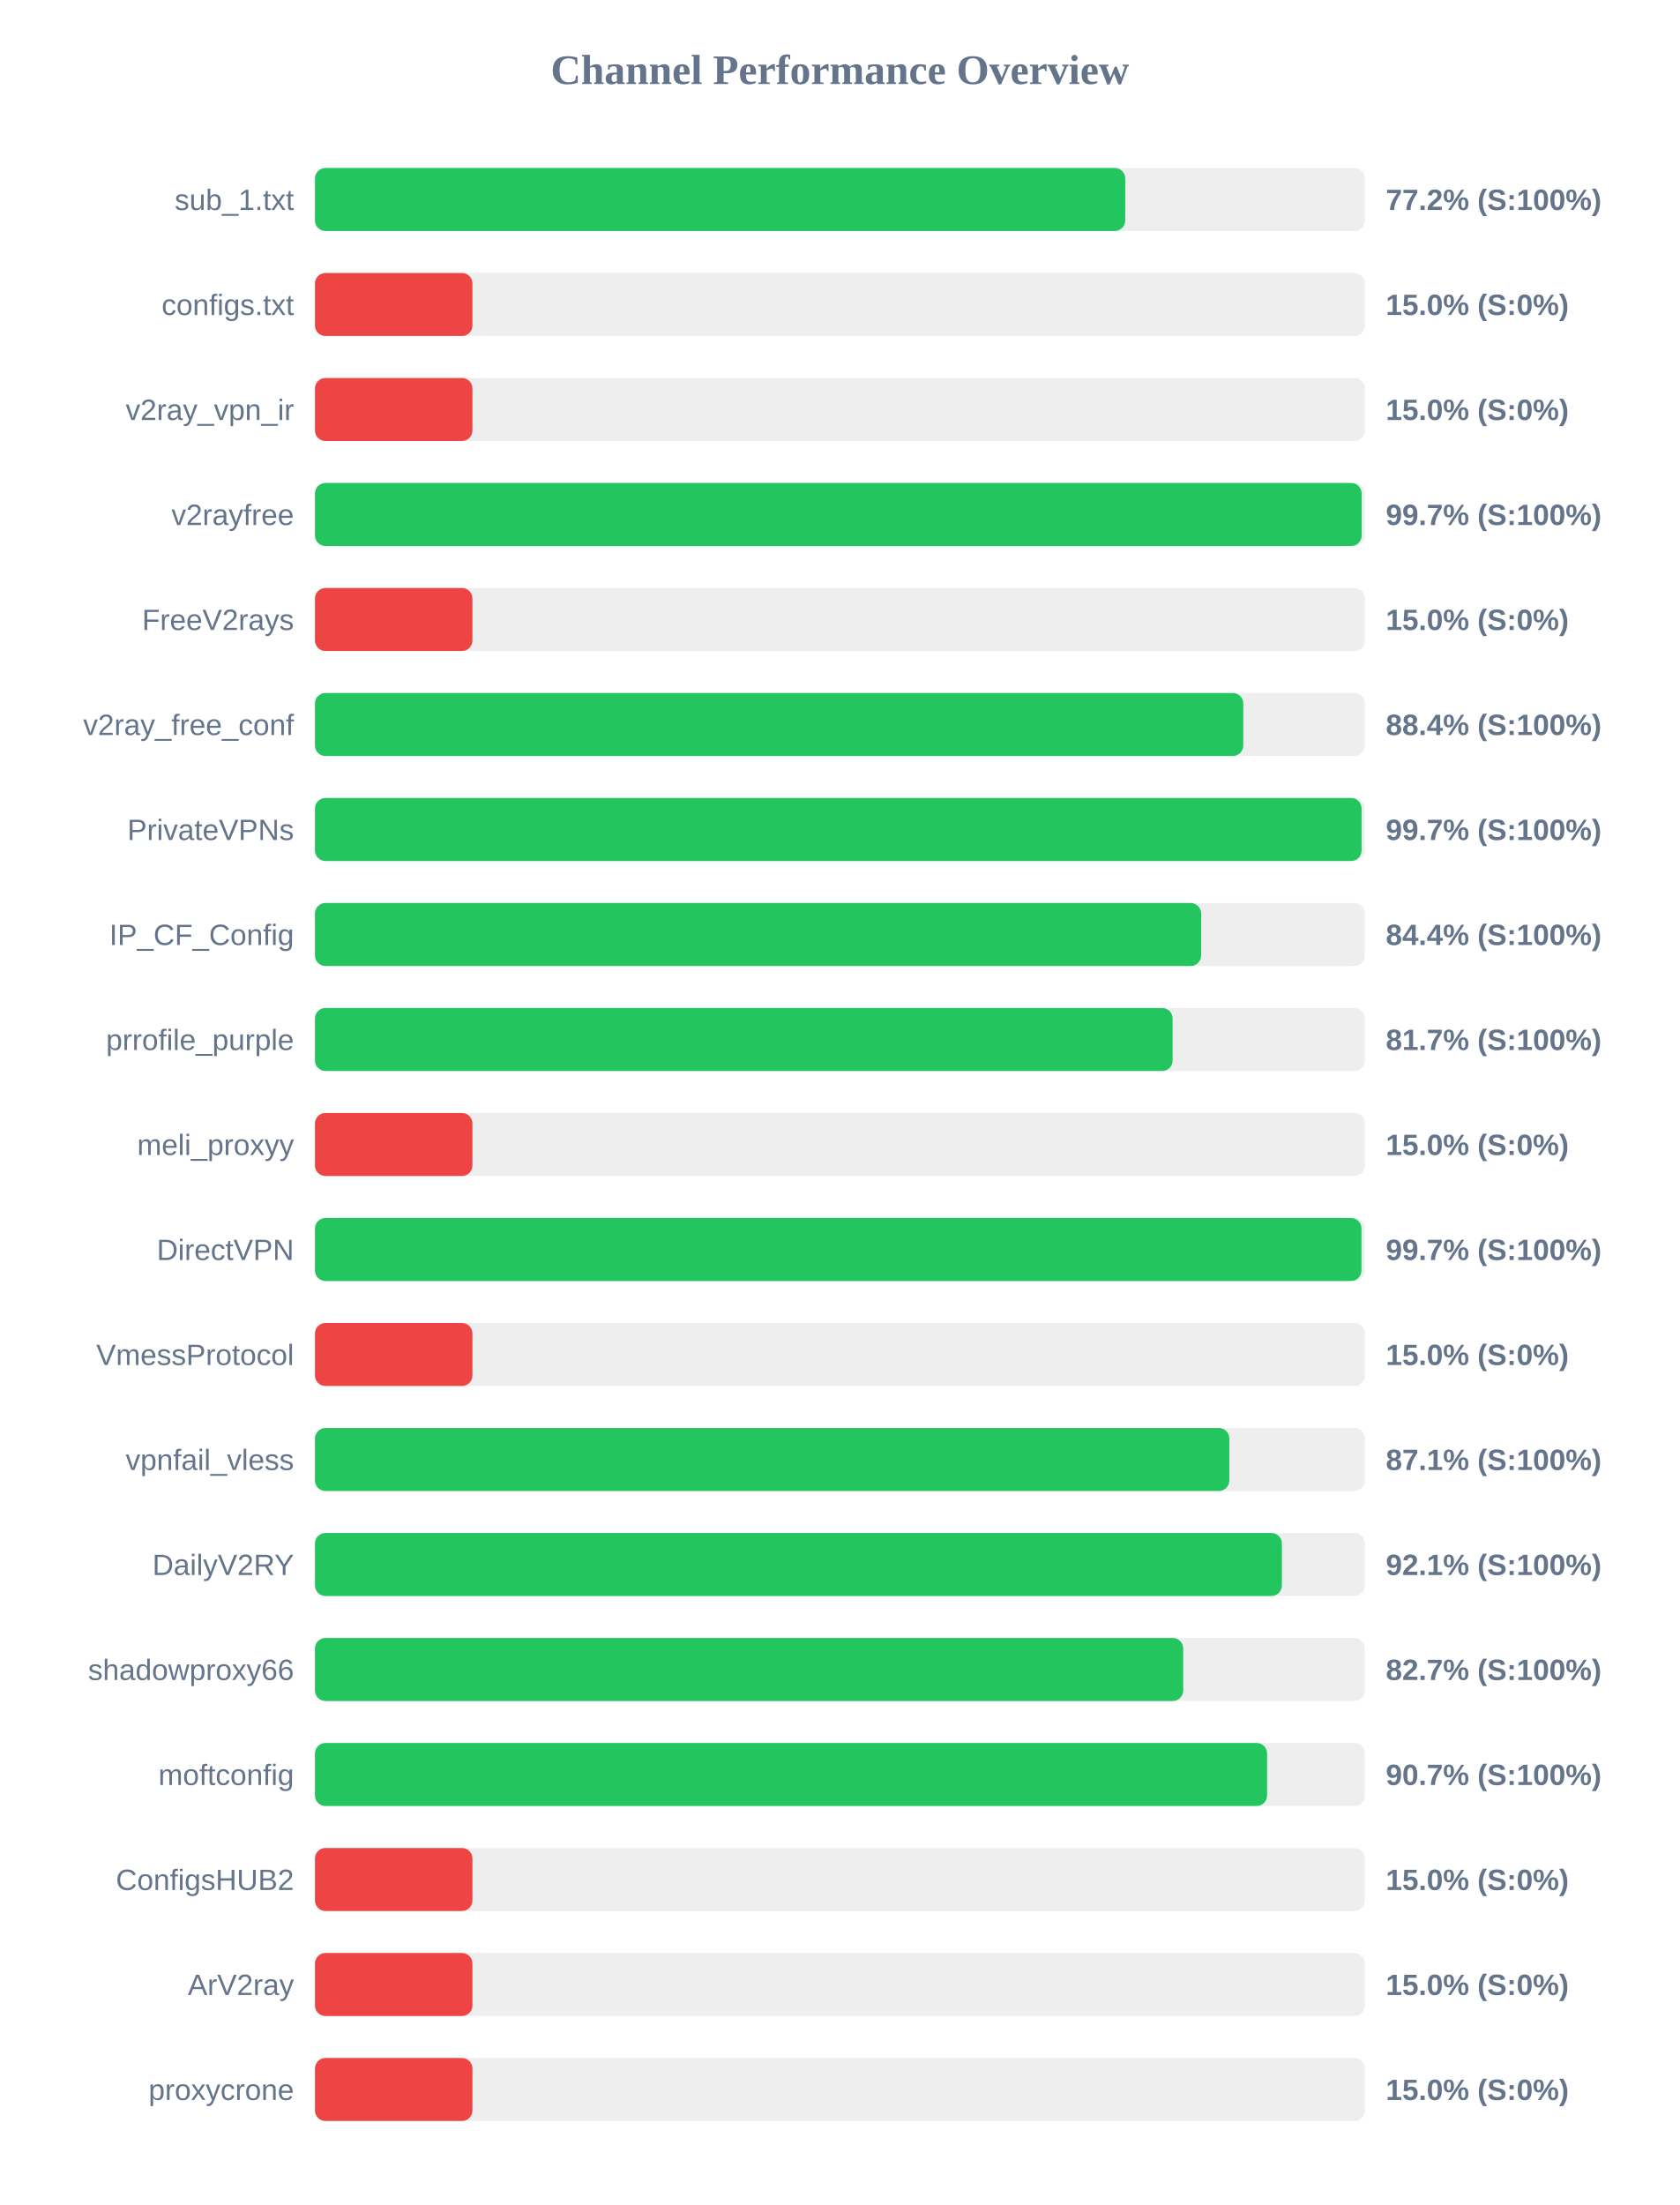
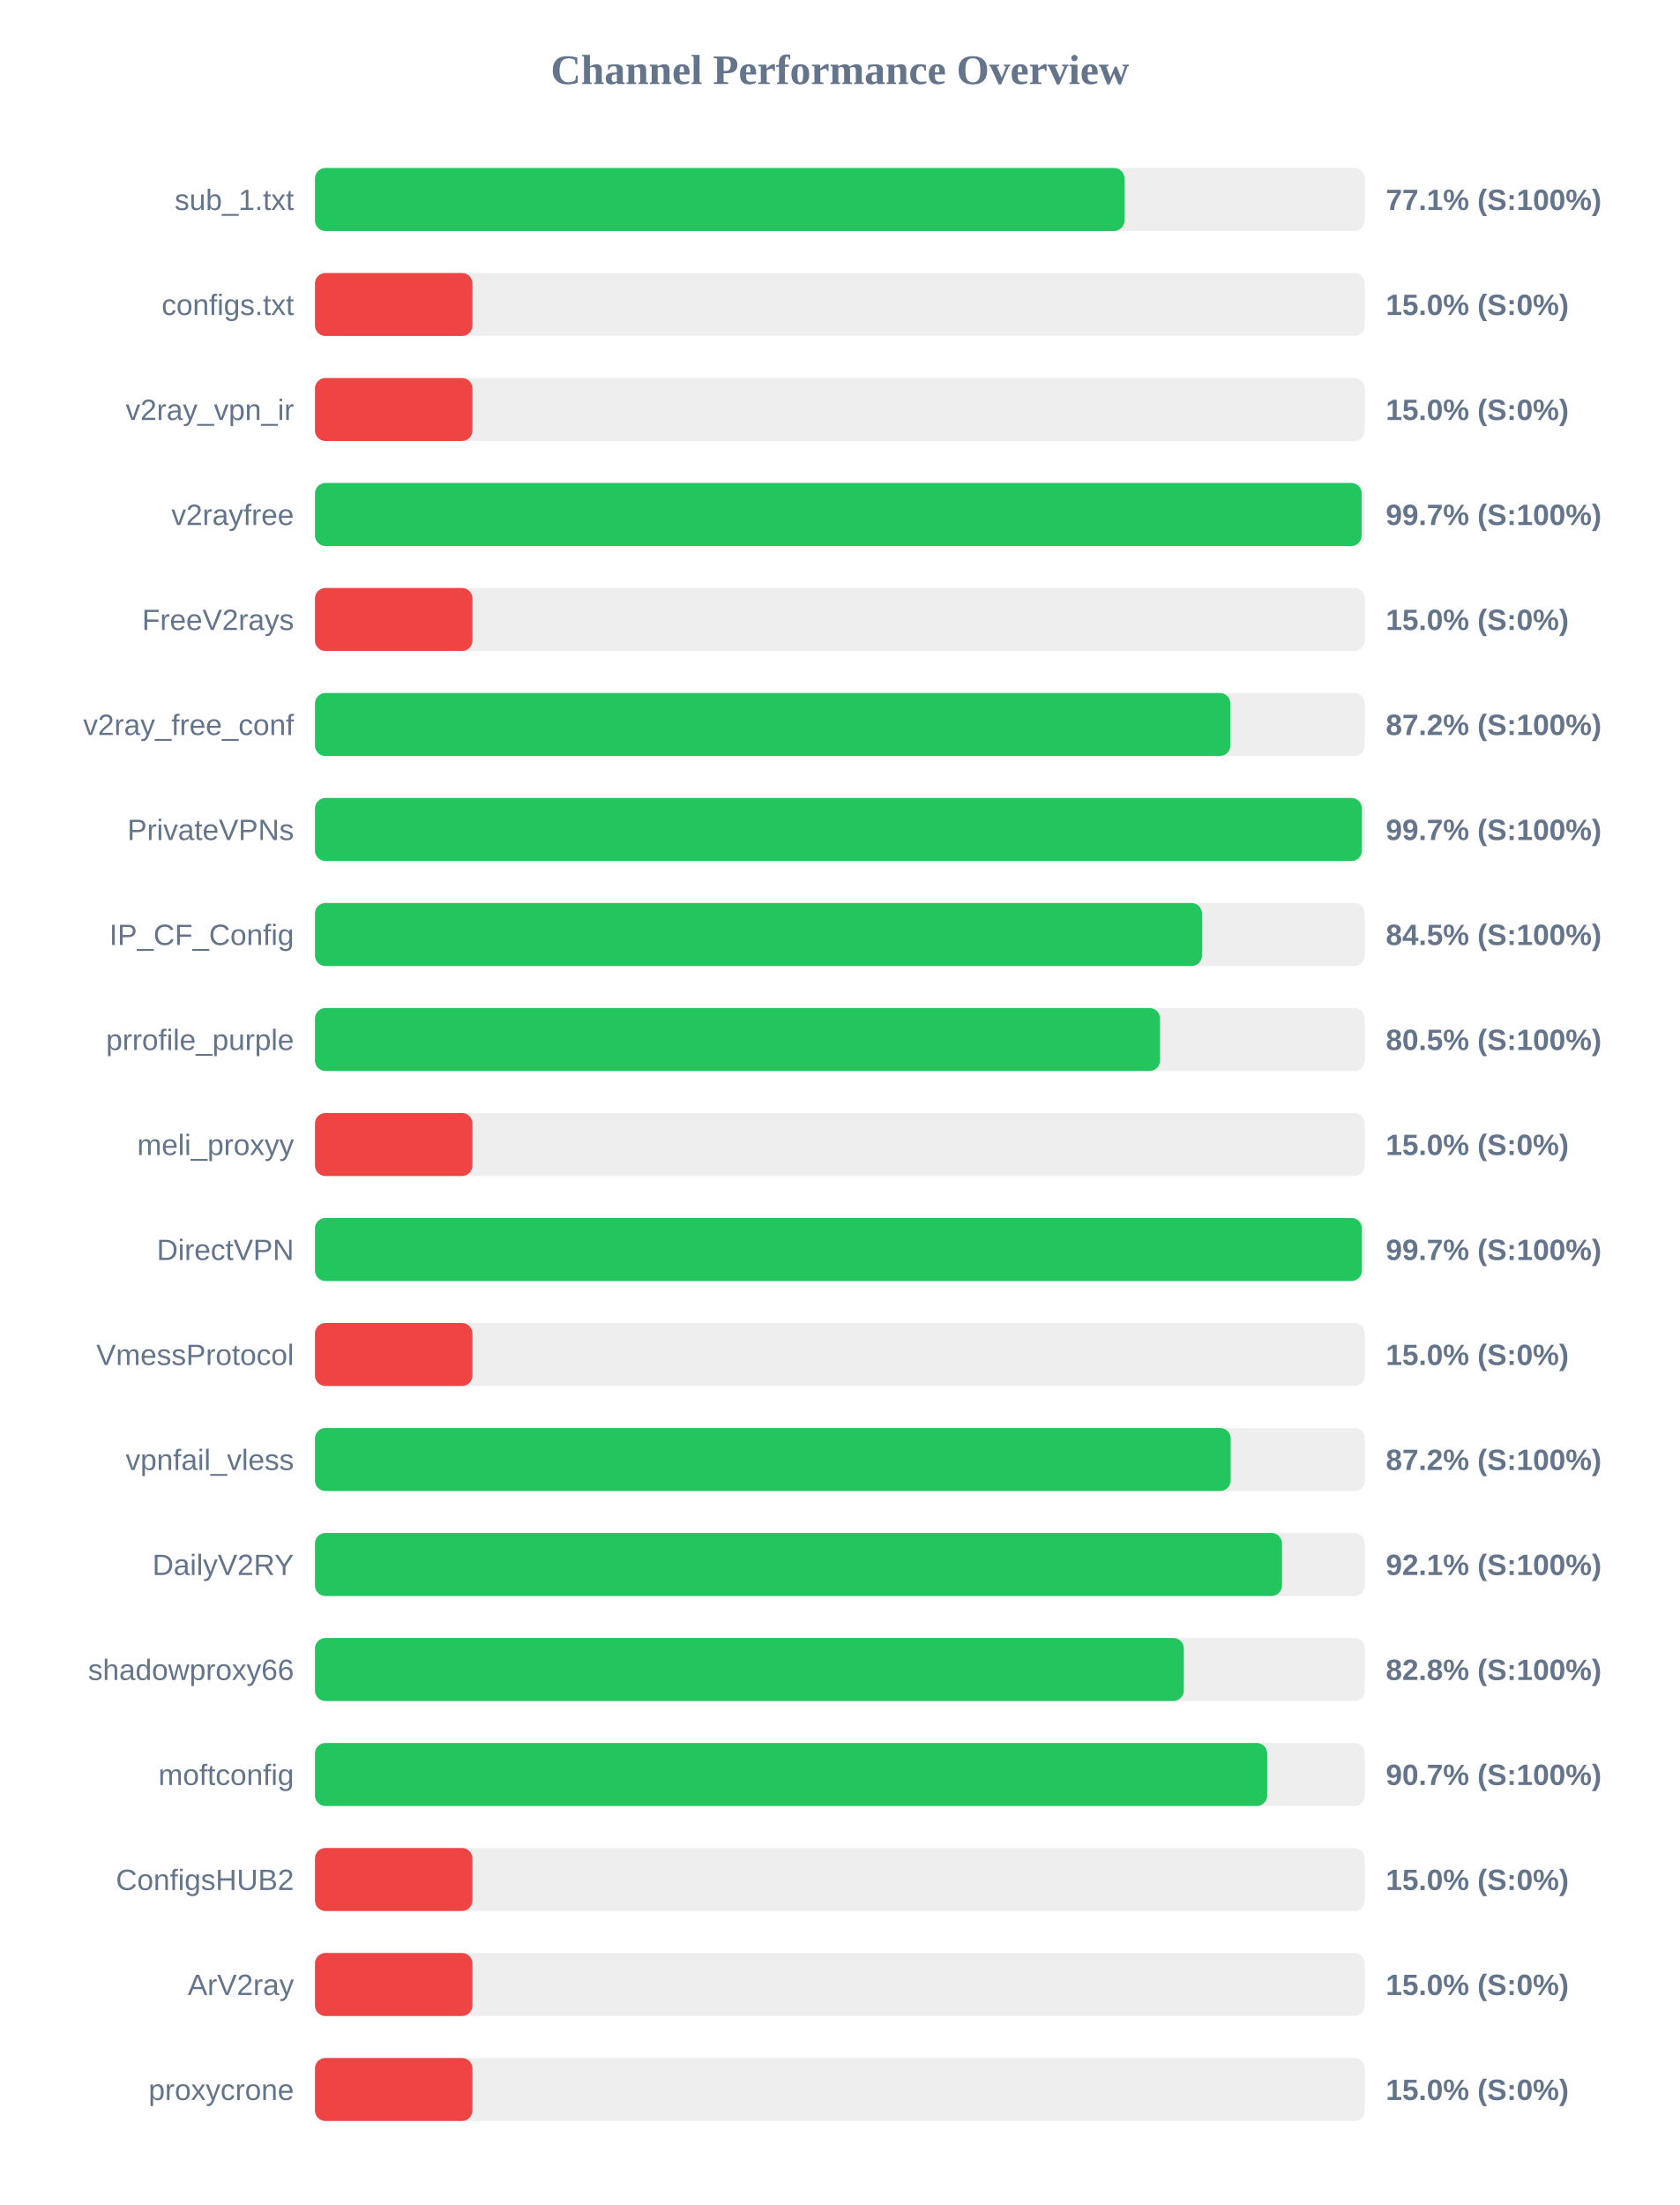
<svg xmlns="http://www.w3.org/2000/svg" width="800" height="1050" version="1.1">
  <style>
        .row { font: 14px Arial; fill: #64748b; }
        .score { font: bold 14px Arial; fill: #64748b; }
    </style>
  <text x="400" y="40" text-anchor="middle" font-size="20px" font-weight="bold" fill="#64748b">Channel Performance Overview</text>
  <rect x="150" y="80" width="500" height="30" fill="#eee" rx="5" />
-   <rect x="150" y="80" width="385.9" height="30" fill="#22c55e" rx="5" />
+   <rect x="150" y="80" width="385.55" height="30" fill="#22c55e" rx="5" />
  <text x="140" y="100" text-anchor="end" class="row">sub_1.txt</text>
-   <text x="660" y="100" text-anchor="start" class="score">77.2% (S:100%)</text>
+   <text x="660" y="100" text-anchor="start" class="score">77.1% (S:100%)</text>
  <rect x="150" y="130" width="500" height="30" fill="#eee" rx="5" />
  <rect x="150" y="130" width="75.0" height="30" fill="#ef4444" rx="5" />
  <text x="140" y="150" text-anchor="end" class="row">configs.txt</text>
  <text x="660" y="150" text-anchor="start" class="score">15.0% (S:0%)</text>
  <rect x="150" y="180" width="500" height="30" fill="#eee" rx="5" />
  <rect x="150" y="180" width="75.0" height="30" fill="#ef4444" rx="5" />
  <text x="140" y="200" text-anchor="end" class="row">v2ray_vpn_ir</text>
  <text x="660" y="200" text-anchor="start" class="score">15.0% (S:0%)</text>
  <rect x="150" y="230" width="500" height="30" fill="#eee" rx="5" />
  <rect x="150" y="230" width="498.5" height="30" fill="#22c55e" rx="5" />
  <text x="140" y="250" text-anchor="end" class="row">v2rayfree</text>
  <text x="660" y="250" text-anchor="start" class="score">99.7% (S:100%)</text>
  <rect x="150" y="280" width="500" height="30" fill="#eee" rx="5" />
  <rect x="150" y="280" width="75.0" height="30" fill="#ef4444" rx="5" />
  <text x="140" y="300" text-anchor="end" class="row">FreeV2rays</text>
  <text x="660" y="300" text-anchor="start" class="score">15.0% (S:0%)</text>
  <rect x="150" y="330" width="500" height="30" fill="#eee" rx="5" />
-   <rect x="150" y="330" width="442.1" height="30" fill="#22c55e" rx="5" />
+   <rect x="150" y="330" width="435.95" height="30" fill="#22c55e" rx="5" />
  <text x="140" y="350" text-anchor="end" class="row">v2ray_free_conf</text>
-   <text x="660" y="350" text-anchor="start" class="score">88.4% (S:100%)</text>
+   <text x="660" y="350" text-anchor="start" class="score">87.2% (S:100%)</text>
  <rect x="150" y="380" width="500" height="30" fill="#eee" rx="5" />
-   <rect x="150" y="380" width="498.45" height="30" fill="#22c55e" rx="5" />
+   <rect x="150" y="380" width="498.6" height="30" fill="#22c55e" rx="5" />
  <text x="140" y="400" text-anchor="end" class="row">PrivateVPNs</text>
  <text x="660" y="400" text-anchor="start" class="score">99.7% (S:100%)</text>
  <rect x="150" y="430" width="500" height="30" fill="#eee" rx="5" />
-   <rect x="150" y="430" width="422.05" height="30" fill="#22c55e" rx="5" />
+   <rect x="150" y="430" width="422.45" height="30" fill="#22c55e" rx="5" />
  <text x="140" y="450" text-anchor="end" class="row">IP_CF_Config</text>
-   <text x="660" y="450" text-anchor="start" class="score">84.4% (S:100%)</text>
+   <text x="660" y="450" text-anchor="start" class="score">84.5% (S:100%)</text>
  <rect x="150" y="480" width="500" height="30" fill="#eee" rx="5" />
-   <rect x="150" y="480" width="408.45" height="30" fill="#22c55e" rx="5" />
+   <rect x="150" y="480" width="402.45" height="30" fill="#22c55e" rx="5" />
  <text x="140" y="500" text-anchor="end" class="row">prrofile_purple</text>
-   <text x="660" y="500" text-anchor="start" class="score">81.7% (S:100%)</text>
+   <text x="660" y="500" text-anchor="start" class="score">80.5% (S:100%)</text>
  <rect x="150" y="530" width="500" height="30" fill="#eee" rx="5" />
  <rect x="150" y="530" width="75.0" height="30" fill="#ef4444" rx="5" />
  <text x="140" y="550" text-anchor="end" class="row">meli_proxyy</text>
  <text x="660" y="550" text-anchor="start" class="score">15.0% (S:0%)</text>
  <rect x="150" y="580" width="500" height="30" fill="#eee" rx="5" />
-   <rect x="150" y="580" width="498.4" height="30" fill="#22c55e" rx="5" />
+   <rect x="150" y="580" width="498.6" height="30" fill="#22c55e" rx="5" />
  <text x="140" y="600" text-anchor="end" class="row">DirectVPN</text>
  <text x="660" y="600" text-anchor="start" class="score">99.7% (S:100%)</text>
  <rect x="150" y="630" width="500" height="30" fill="#eee" rx="5" />
  <rect x="150" y="630" width="75.0" height="30" fill="#ef4444" rx="5" />
  <text x="140" y="650" text-anchor="end" class="row">VmessProtocol</text>
  <text x="660" y="650" text-anchor="start" class="score">15.0% (S:0%)</text>
  <rect x="150" y="680" width="500" height="30" fill="#eee" rx="5" />
-   <rect x="150" y="680" width="435.45" height="30" fill="#22c55e" rx="5" />
+   <rect x="150" y="680" width="436.1" height="30" fill="#22c55e" rx="5" />
  <text x="140" y="700" text-anchor="end" class="row">vpnfail_vless</text>
-   <text x="660" y="700" text-anchor="start" class="score">87.1% (S:100%)</text>
+   <text x="660" y="700" text-anchor="start" class="score">87.2% (S:100%)</text>
  <rect x="150" y="730" width="500" height="30" fill="#eee" rx="5" />
-   <rect x="150" y="730" width="460.5" height="30" fill="#22c55e" rx="5" />
+   <rect x="150" y="730" width="460.55" height="30" fill="#22c55e" rx="5" />
  <text x="140" y="750" text-anchor="end" class="row">DailyV2RY</text>
  <text x="660" y="750" text-anchor="start" class="score">92.1% (S:100%)</text>
  <rect x="150" y="780" width="500" height="30" fill="#eee" rx="5" />
-   <rect x="150" y="780" width="413.5" height="30" fill="#22c55e" rx="5" />
+   <rect x="150" y="780" width="413.8" height="30" fill="#22c55e" rx="5" />
  <text x="140" y="800" text-anchor="end" class="row">shadowproxy66</text>
-   <text x="660" y="800" text-anchor="start" class="score">82.7% (S:100%)</text>
+   <text x="660" y="800" text-anchor="start" class="score">82.8% (S:100%)</text>
  <rect x="150" y="830" width="500" height="30" fill="#eee" rx="5" />
-   <rect x="150" y="830" width="453.45" height="30" fill="#22c55e" rx="5" />
+   <rect x="150" y="830" width="453.5" height="30" fill="#22c55e" rx="5" />
  <text x="140" y="850" text-anchor="end" class="row">moftconfig</text>
  <text x="660" y="850" text-anchor="start" class="score">90.7% (S:100%)</text>
  <rect x="150" y="880" width="500" height="30" fill="#eee" rx="5" />
  <rect x="150" y="880" width="75.0" height="30" fill="#ef4444" rx="5" />
  <text x="140" y="900" text-anchor="end" class="row">ConfigsHUB2</text>
  <text x="660" y="900" text-anchor="start" class="score">15.0% (S:0%)</text>
  <rect x="150" y="930" width="500" height="30" fill="#eee" rx="5" />
  <rect x="150" y="930" width="75.0" height="30" fill="#ef4444" rx="5" />
  <text x="140" y="950" text-anchor="end" class="row">ArV2ray</text>
  <text x="660" y="950" text-anchor="start" class="score">15.0% (S:0%)</text>
  <rect x="150" y="980" width="500" height="30" fill="#eee" rx="5" />
  <rect x="150" y="980" width="75.0" height="30" fill="#ef4444" rx="5" />
  <text x="140" y="1000" text-anchor="end" class="row">proxycrone</text>
  <text x="660" y="1000" text-anchor="start" class="score">15.0% (S:0%)</text>
</svg>
